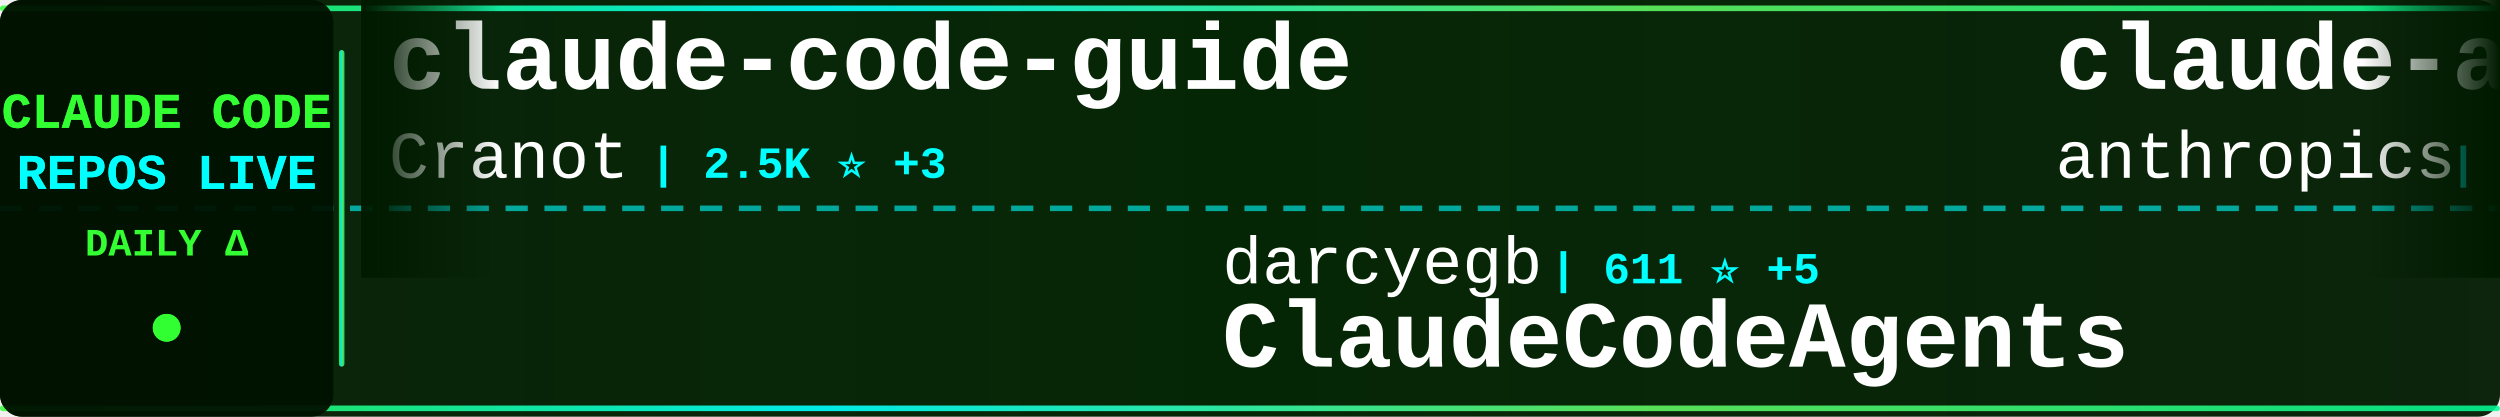
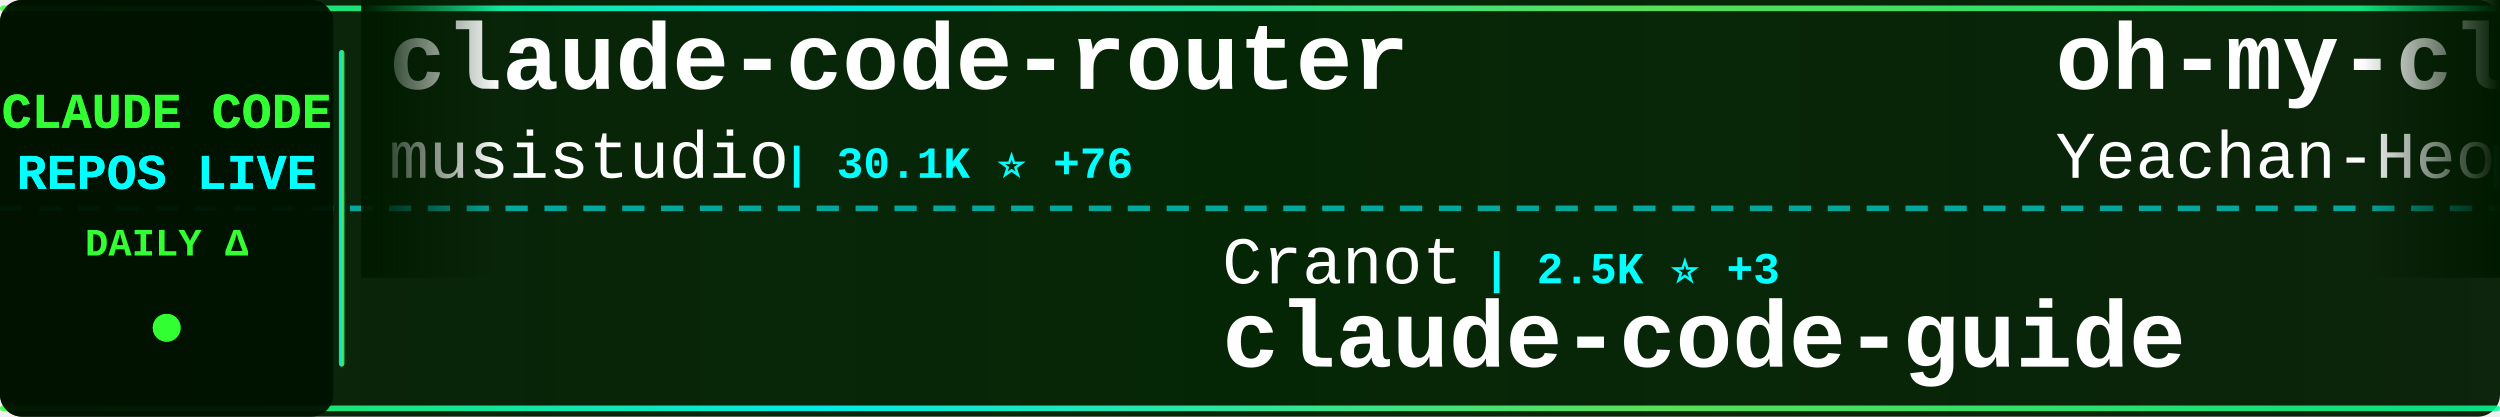
<svg xmlns="http://www.w3.org/2000/svg" width="900" height="150">
  <defs>
    <linearGradient id="tickerBg" x1="0%" y1="0%" x2="100%" y2="0%">
      <stop offset="0%" style="stop-color:#001a00;stop-opacity:0.95" />
      <stop offset="50%" style="stop-color:#002200;stop-opacity:0.98" />
      <stop offset="100%" style="stop-color:#001a00;stop-opacity:0.95" />
    </linearGradient>
    <linearGradient id="borderGrad" x1="0%" y1="0%" x2="100%" y2="0%">
      <stop offset="0%" style="stop-color:#33ff33;stop-opacity:0.85">
        <animate attributeName="stop-opacity" values="0.85;1;0.85" dur="2s" repeatCount="indefinite" />
      </stop>
      <stop offset="33%" style="stop-color:#00ffff;stop-opacity:0.9">
        <animate attributeName="stop-opacity" values="0.9;1;0.9" dur="2.2s" repeatCount="indefinite" />
      </stop>
      <stop offset="66%" style="stop-color:#66ff66;stop-opacity:0.85">
        <animate attributeName="stop-opacity" values="0.85;1;0.85" dur="1.8s" repeatCount="indefinite" />
      </stop>
      <stop offset="100%" style="stop-color:#00ff99;stop-opacity:0.85">
        <animate attributeName="stop-opacity" values="0.85;1;0.85" dur="2s" repeatCount="indefinite" />
      </stop>
    </linearGradient>
    <filter id="textGlow">
      <feGaussianBlur stdDeviation="0.1" result="coloredBlur" />
      <feMerge>
        <feMergeNode in="coloredBlur" />
        <feMergeNode in="SourceGraphic" />
      </feMerge>
    </filter>
    <filter id="metricGlow">
      <feGaussianBlur stdDeviation="0.2" result="coloredBlur" />
      <feMerge>
        <feMergeNode in="coloredBlur" />
        <feMergeNode in="SourceGraphic" />
      </feMerge>
    </filter>
    <linearGradient id="leftFade" x1="0%" y1="0%" x2="100%" y2="0%">
      <stop offset="0%" style="stop-color:#001a00;stop-opacity:1" />
      <stop offset="100%" style="stop-color:#001a00;stop-opacity:0" />
    </linearGradient>
    <linearGradient id="rightFade" x1="0%" y1="0%" x2="100%" y2="0%">
      <stop offset="0%" style="stop-color:#001a00;stop-opacity:0" />
      <stop offset="100%" style="stop-color:#001a00;stop-opacity:1" />
    </linearGradient>
  </defs>
  <rect width="900" height="150" fill="url(#tickerBg)" rx="8" />
  <rect x="0" y="2" width="900" height="2" fill="url(#borderGrad)" rx="1" />
  <rect x="0" y="146" width="900" height="2" fill="url(#borderGrad)" rx="1" />
  <line x1="0" y1="75" x2="900" y2="75" stroke="#00ffff" stroke-width="2" stroke-dasharray="8 6" opacity="0.6" />
  <rect x="0" y="0" width="120" height="150" fill="#001100" opacity="0.95" rx="8" />
  <text x="60" y="46" font-family="'Courier New', monospace" font-size="18" font-weight="bold" fill="#33ff33" text-anchor="middle" filter="url(#textGlow)">
    CLAUDE CODE
  </text>
  <text x="60" y="68" font-family="'Courier New', monospace" font-size="18" font-weight="bold" fill="#00ffff" text-anchor="middle" filter="url(#textGlow)">
    REPOS LIVE
  </text>
  <text x="60" y="92" font-family="'Courier New', monospace" font-size="14" font-weight="bold" fill="#33ff33" text-anchor="middle">
    DAILY Δ
  </text>
  <circle cx="60" cy="118" r="5" fill="#33ff33" filter="url(#metricGlow)">
    <animate attributeName="r" values="4;6;4" dur="1.5s" repeatCount="indefinite" />
    <animate attributeName="opacity" values="0.6;1;0.6" dur="1.5s" repeatCount="indefinite" />
  </circle>
  <rect x="122" y="18" width="2" height="114" fill="url(#borderGrad)" rx="1" />
  <clipPath id="tickerClip">
    <rect x="130" y="0" width="770" height="150" />
  </clipPath>
  <g clip-path="url(#tickerClip)">
    <g id="tickerItems">
      <animateTransform attributeName="transform" attributeType="XML" type="translate" from="0 0" to="-3000 0" dur="54s" repeatCount="indefinite" />
      <g transform="translate(0, 0)">
-         <text x="140" y="32" font-family="'Courier New', monospace" font-size="34" font-weight="bold" fill="#ffffff">claude-code-guide</text>
-         <text x="140" y="64" font-family="'Courier New', monospace" font-size="24" font-weight="normal" fill="#ffffff" opacity="1.0">Cranot</text>
-         <text x="234" y="64" font-family="'Courier New', monospace" font-size="16" font-weight="bold" fill="#00ffff"> | 2.5K ⭐ +3</text>
+         <text x="140" y="32" font-family="'Courier New', monospace" font-size="34" font-weight="bold" fill="#ffffff">claude-code-router</text>
+         <text x="140" y="64" font-family="'Courier New', monospace" font-size="24" font-weight="normal" fill="#ffffff" opacity="1.0">musistudio</text>
+         <text x="282" y="64" font-family="'Courier New', monospace" font-size="16" font-weight="bold" fill="#00ffff"> | 30.1K ⭐ +76</text>
      </g>
      <g transform="translate(300, 0)">
-         <text x="140" y="102" font-family="'Courier New', monospace" font-size="24" font-weight="normal" fill="#ffffff" opacity="1.0">darcyegb</text>
-         <text x="258" y="102" font-family="'Courier New', monospace" font-size="16" font-weight="bold" fill="#00ffff"> | 611 ⭐ +5</text>
-         <text x="140" y="132" font-family="'Courier New', monospace" font-size="34" font-weight="bold" fill="#ffffff">ClaudeCodeAgents</text>
+         <text x="140" y="102" font-family="'Courier New', monospace" font-size="24" font-weight="normal" fill="#ffffff" opacity="1.0">Cranot</text>
+         <text x="234" y="102" font-family="'Courier New', monospace" font-size="16" font-weight="bold" fill="#00ffff"> | 2.5K ⭐ +3</text>
+         <text x="140" y="132" font-family="'Courier New', monospace" font-size="34" font-weight="bold" fill="#ffffff">claude-code-guide</text>
      </g>
      <g transform="translate(600, 0)">
+         <text x="140" y="32" font-family="'Courier New', monospace" font-size="34" font-weight="bold" fill="#ffffff">oh-my-claudecode</text>
+         <text x="140" y="64" font-family="'Courier New', monospace" font-size="24" font-weight="normal" fill="#ffffff" opacity="1.0">Yeachan-Heo</text>
+         <text x="294" y="64" font-family="'Courier New', monospace" font-size="16" font-weight="bold" fill="#00ffff"> | 10.7K ⭐ +230</text>
+       </g>
+       <g transform="translate(900, 0)">
+         <text x="140" y="102" font-family="'Courier New', monospace" font-size="24" font-weight="normal" fill="#ffffff" opacity="1.0">lyconear</text>
+         <text x="258" y="102" font-family="'Courier New', monospace" font-size="16" font-weight="bold" fill="#00ffff"> | 4 ⭐</text>
+         <text x="140" y="132" font-family="'Courier New', monospace" font-size="34" font-weight="bold" fill="#ffffff">Claude-Code</text>
+       </g>
+       <g transform="translate(1200, 0)">
        <text x="140" y="32" font-family="'Courier New', monospace" font-size="34" font-weight="bold" fill="#ffffff">claude-agent-sdk-python</text>
        <text x="140" y="64" font-family="'Courier New', monospace" font-size="24" font-weight="normal" fill="#ffffff" opacity="1.0">anthropics</text>
-         <text x="282" y="64" font-family="'Courier New', monospace" font-size="16" font-weight="bold" fill="#00ffff"> | 5.6K ⭐ +31</text>
-       </g>
-       <g transform="translate(900, 0)">
-         <text x="140" y="102" font-family="'Courier New', monospace" font-size="24" font-weight="normal" fill="#ffffff" opacity="1.0">andrepimenta</text>
-         <text x="306" y="102" font-family="'Courier New', monospace" font-size="16" font-weight="bold" fill="#00ffff"> | 1.0K ⭐ +1</text>
-         <text x="140" y="132" font-family="'Courier New', monospace" font-size="34" font-weight="bold" fill="#ffffff">claude-code-chat</text>
-       </g>
-       <g transform="translate(1200, 0)">
-         <text x="140" y="32" font-family="'Courier New', monospace" font-size="34" font-weight="bold" fill="#ffffff">claude-plugins-official</text>
-         <text x="140" y="64" font-family="'Courier New', monospace" font-size="24" font-weight="normal" fill="#ffffff" opacity="1.0">anthropics</text>
-         <text x="282" y="64" font-family="'Courier New', monospace" font-size="16" font-weight="bold" fill="#00ffff"> | 13.5K ⭐ +753</text>
+         <text x="282" y="64" font-family="'Courier New', monospace" font-size="16" font-weight="bold" fill="#00ffff"> | 5.6K ⭐ +29</text>
      </g>
      <g transform="translate(1500, 0)">
-         <text x="140" y="102" font-family="'Courier New', monospace" font-size="24" font-weight="normal" fill="#ffffff" opacity="1.0">qwibitai</text>
-         <text x="258" y="102" font-family="'Courier New', monospace" font-size="16" font-weight="bold" fill="#00ffff"> | 24.6K ⭐ +246</text>
-         <text x="140" y="132" font-family="'Courier New', monospace" font-size="34" font-weight="bold" fill="#ffffff">nanoclaw</text>
+         <text x="140" y="102" font-family="'Courier New', monospace" font-size="24" font-weight="normal" fill="#ffffff" opacity="1.0">wanshuiyin</text>
+         <text x="282" y="102" font-family="'Courier New', monospace" font-size="16" font-weight="bold" fill="#00ffff"> | 2.8K ⭐ +242</text>
+         <text x="140" y="132" font-family="'Courier New', monospace" font-size="34" font-weight="bold" fill="#ffffff">Auto-claude-code-researc...</text>
      </g>
      <g transform="translate(1800, 0)">
+         <text x="140" y="32" font-family="'Courier New', monospace" font-size="34" font-weight="bold" fill="#ffffff">claude-code-plugins-plus...</text>
+         <text x="140" y="64" font-family="'Courier New', monospace" font-size="24" font-weight="normal" fill="#ffffff" opacity="1.0">jeremylongshore</text>
+         <text x="342" y="64" font-family="'Courier New', monospace" font-size="16" font-weight="bold" fill="#00ffff"> | 1.7K ⭐ +14</text>
+       </g>
+       <g transform="translate(2100, 0)">
+         <text x="140" y="102" font-family="'Courier New', monospace" font-size="24" font-weight="normal" fill="#ffffff" opacity="1.0">https-deeplearning-ai</text>
+         <text x="414" y="102" font-family="'Courier New', monospace" font-size="16" font-weight="bold" fill="#00ffff"> | 455 ⭐</text>
+         <text x="140" y="132" font-family="'Courier New', monospace" font-size="34" font-weight="bold" fill="#ffffff">sc-claude-code-files</text>
+       </g>
+       <g transform="translate(2400, 0)">
+         <text x="140" y="32" font-family="'Courier New', monospace" font-size="34" font-weight="bold" fill="#ffffff">claude-code-tips</text>
+         <text x="140" y="64" font-family="'Courier New', monospace" font-size="24" font-weight="normal" fill="#ffffff" opacity="1.0">ykdojo</text>
+         <text x="234" y="64" font-family="'Courier New', monospace" font-size="16" font-weight="bold" fill="#00ffff"> | 6.4K ⭐ +363</text>
+       </g>
+       <g transform="translate(2700, 0)">
+         <text x="140" y="102" font-family="'Courier New', monospace" font-size="24" font-weight="normal" fill="#ffffff" opacity="1.0">anthropics</text>
+         <text x="282" y="102" font-family="'Courier New', monospace" font-size="16" font-weight="bold" fill="#00ffff"> | 6.4K ⭐ +25</text>
+         <text x="140" y="132" font-family="'Courier New', monospace" font-size="34" font-weight="bold" fill="#ffffff">claude-code-action</text>
+       </g>
+       <g transform="translate(3000, 0)">
        <text x="140" y="32" font-family="'Courier New', monospace" font-size="34" font-weight="bold" fill="#ffffff">claude-code-router</text>
        <text x="140" y="64" font-family="'Courier New', monospace" font-size="24" font-weight="normal" fill="#ffffff" opacity="1.0">musistudio</text>
-         <text x="282" y="64" font-family="'Courier New', monospace" font-size="16" font-weight="bold" fill="#00ffff"> | 30.1K ⭐ +74</text>
-       </g>
-       <g transform="translate(2100, 0)">
-         <text x="140" y="102" font-family="'Courier New', monospace" font-size="24" font-weight="normal" fill="#ffffff" opacity="1.0">disler</text>
-         <text x="234" y="102" font-family="'Courier New', monospace" font-size="16" font-weight="bold" fill="#00ffff"> | 3.3K ⭐ +9</text>
-         <text x="140" y="132" font-family="'Courier New', monospace" font-size="34" font-weight="bold" fill="#ffffff">claude-code-hooks-master...</text>
-       </g>
-       <g transform="translate(2400, 0)">
-         <text x="140" y="32" font-family="'Courier New', monospace" font-size="34" font-weight="bold" fill="#ffffff">claude-code-config</text>
-         <text x="140" y="64" font-family="'Courier New', monospace" font-size="24" font-weight="normal" fill="#ffffff" opacity="1.0">trailofbits</text>
-         <text x="294" y="64" font-family="'Courier New', monospace" font-size="16" font-weight="bold" fill="#00ffff"> | 1.6K ⭐ +8</text>
-       </g>
-       <g transform="translate(2700, 0)">
-         <text x="140" y="102" font-family="'Courier New', monospace" font-size="24" font-weight="normal" fill="#ffffff" opacity="1.0">ericbuess</text>
-         <text x="270" y="102" font-family="'Courier New', monospace" font-size="16" font-weight="bold" fill="#00ffff"> | 742 ⭐</text>
-         <text x="140" y="132" font-family="'Courier New', monospace" font-size="34" font-weight="bold" fill="#ffffff">claude-code-docs</text>
-       </g>
-       <g transform="translate(3000, 0)">
-         <text x="140" y="32" font-family="'Courier New', monospace" font-size="34" font-weight="bold" fill="#ffffff">claude-code-guide</text>
-         <text x="140" y="64" font-family="'Courier New', monospace" font-size="24" font-weight="normal" fill="#ffffff" opacity="1.0">Cranot</text>
-         <text x="234" y="64" font-family="'Courier New', monospace" font-size="16" font-weight="bold" fill="#00ffff"> | 2.5K ⭐ +3</text>
+         <text x="282" y="64" font-family="'Courier New', monospace" font-size="16" font-weight="bold" fill="#00ffff"> | 30.1K ⭐ +76</text>
      </g>
      <g transform="translate(3300, 0)">
-         <text x="140" y="102" font-family="'Courier New', monospace" font-size="24" font-weight="normal" fill="#ffffff" opacity="1.0">darcyegb</text>
-         <text x="258" y="102" font-family="'Courier New', monospace" font-size="16" font-weight="bold" fill="#00ffff"> | 611 ⭐ +5</text>
-         <text x="140" y="132" font-family="'Courier New', monospace" font-size="34" font-weight="bold" fill="#ffffff">ClaudeCodeAgents</text>
+         <text x="140" y="102" font-family="'Courier New', monospace" font-size="24" font-weight="normal" fill="#ffffff" opacity="1.0">Cranot</text>
+         <text x="234" y="102" font-family="'Courier New', monospace" font-size="16" font-weight="bold" fill="#00ffff"> | 2.5K ⭐ +3</text>
+         <text x="140" y="132" font-family="'Courier New', monospace" font-size="34" font-weight="bold" fill="#ffffff">claude-code-guide</text>
      </g>
      <g transform="translate(3600, 0)">
-         <text x="140" y="32" font-family="'Courier New', monospace" font-size="34" font-weight="bold" fill="#ffffff">claude-agent-sdk-python</text>
-         <text x="140" y="64" font-family="'Courier New', monospace" font-size="24" font-weight="normal" fill="#ffffff" opacity="1.0">anthropics</text>
-         <text x="282" y="64" font-family="'Courier New', monospace" font-size="16" font-weight="bold" fill="#00ffff"> | 5.6K ⭐ +31</text>
+         <text x="140" y="32" font-family="'Courier New', monospace" font-size="34" font-weight="bold" fill="#ffffff">oh-my-claudecode</text>
+         <text x="140" y="64" font-family="'Courier New', monospace" font-size="24" font-weight="normal" fill="#ffffff" opacity="1.0">Yeachan-Heo</text>
+         <text x="294" y="64" font-family="'Courier New', monospace" font-size="16" font-weight="bold" fill="#00ffff"> | 10.7K ⭐ +230</text>
      </g>
      <g transform="translate(3900, 0)">
-         <text x="140" y="102" font-family="'Courier New', monospace" font-size="24" font-weight="normal" fill="#ffffff" opacity="1.0">andrepimenta</text>
-         <text x="306" y="102" font-family="'Courier New', monospace" font-size="16" font-weight="bold" fill="#00ffff"> | 1.0K ⭐ +1</text>
-         <text x="140" y="132" font-family="'Courier New', monospace" font-size="34" font-weight="bold" fill="#ffffff">claude-code-chat</text>
+         <text x="140" y="102" font-family="'Courier New', monospace" font-size="24" font-weight="normal" fill="#ffffff" opacity="1.0">lyconear</text>
+         <text x="258" y="102" font-family="'Courier New', monospace" font-size="16" font-weight="bold" fill="#00ffff"> | 4 ⭐</text>
+         <text x="140" y="132" font-family="'Courier New', monospace" font-size="34" font-weight="bold" fill="#ffffff">Claude-Code</text>
      </g>
    </g>
  </g>
  <rect x="130" y="0" width="50" height="100" fill="url(#leftFade)" />
  <rect x="850" y="0" width="50" height="100" fill="url(#rightFade)" />
</svg>
